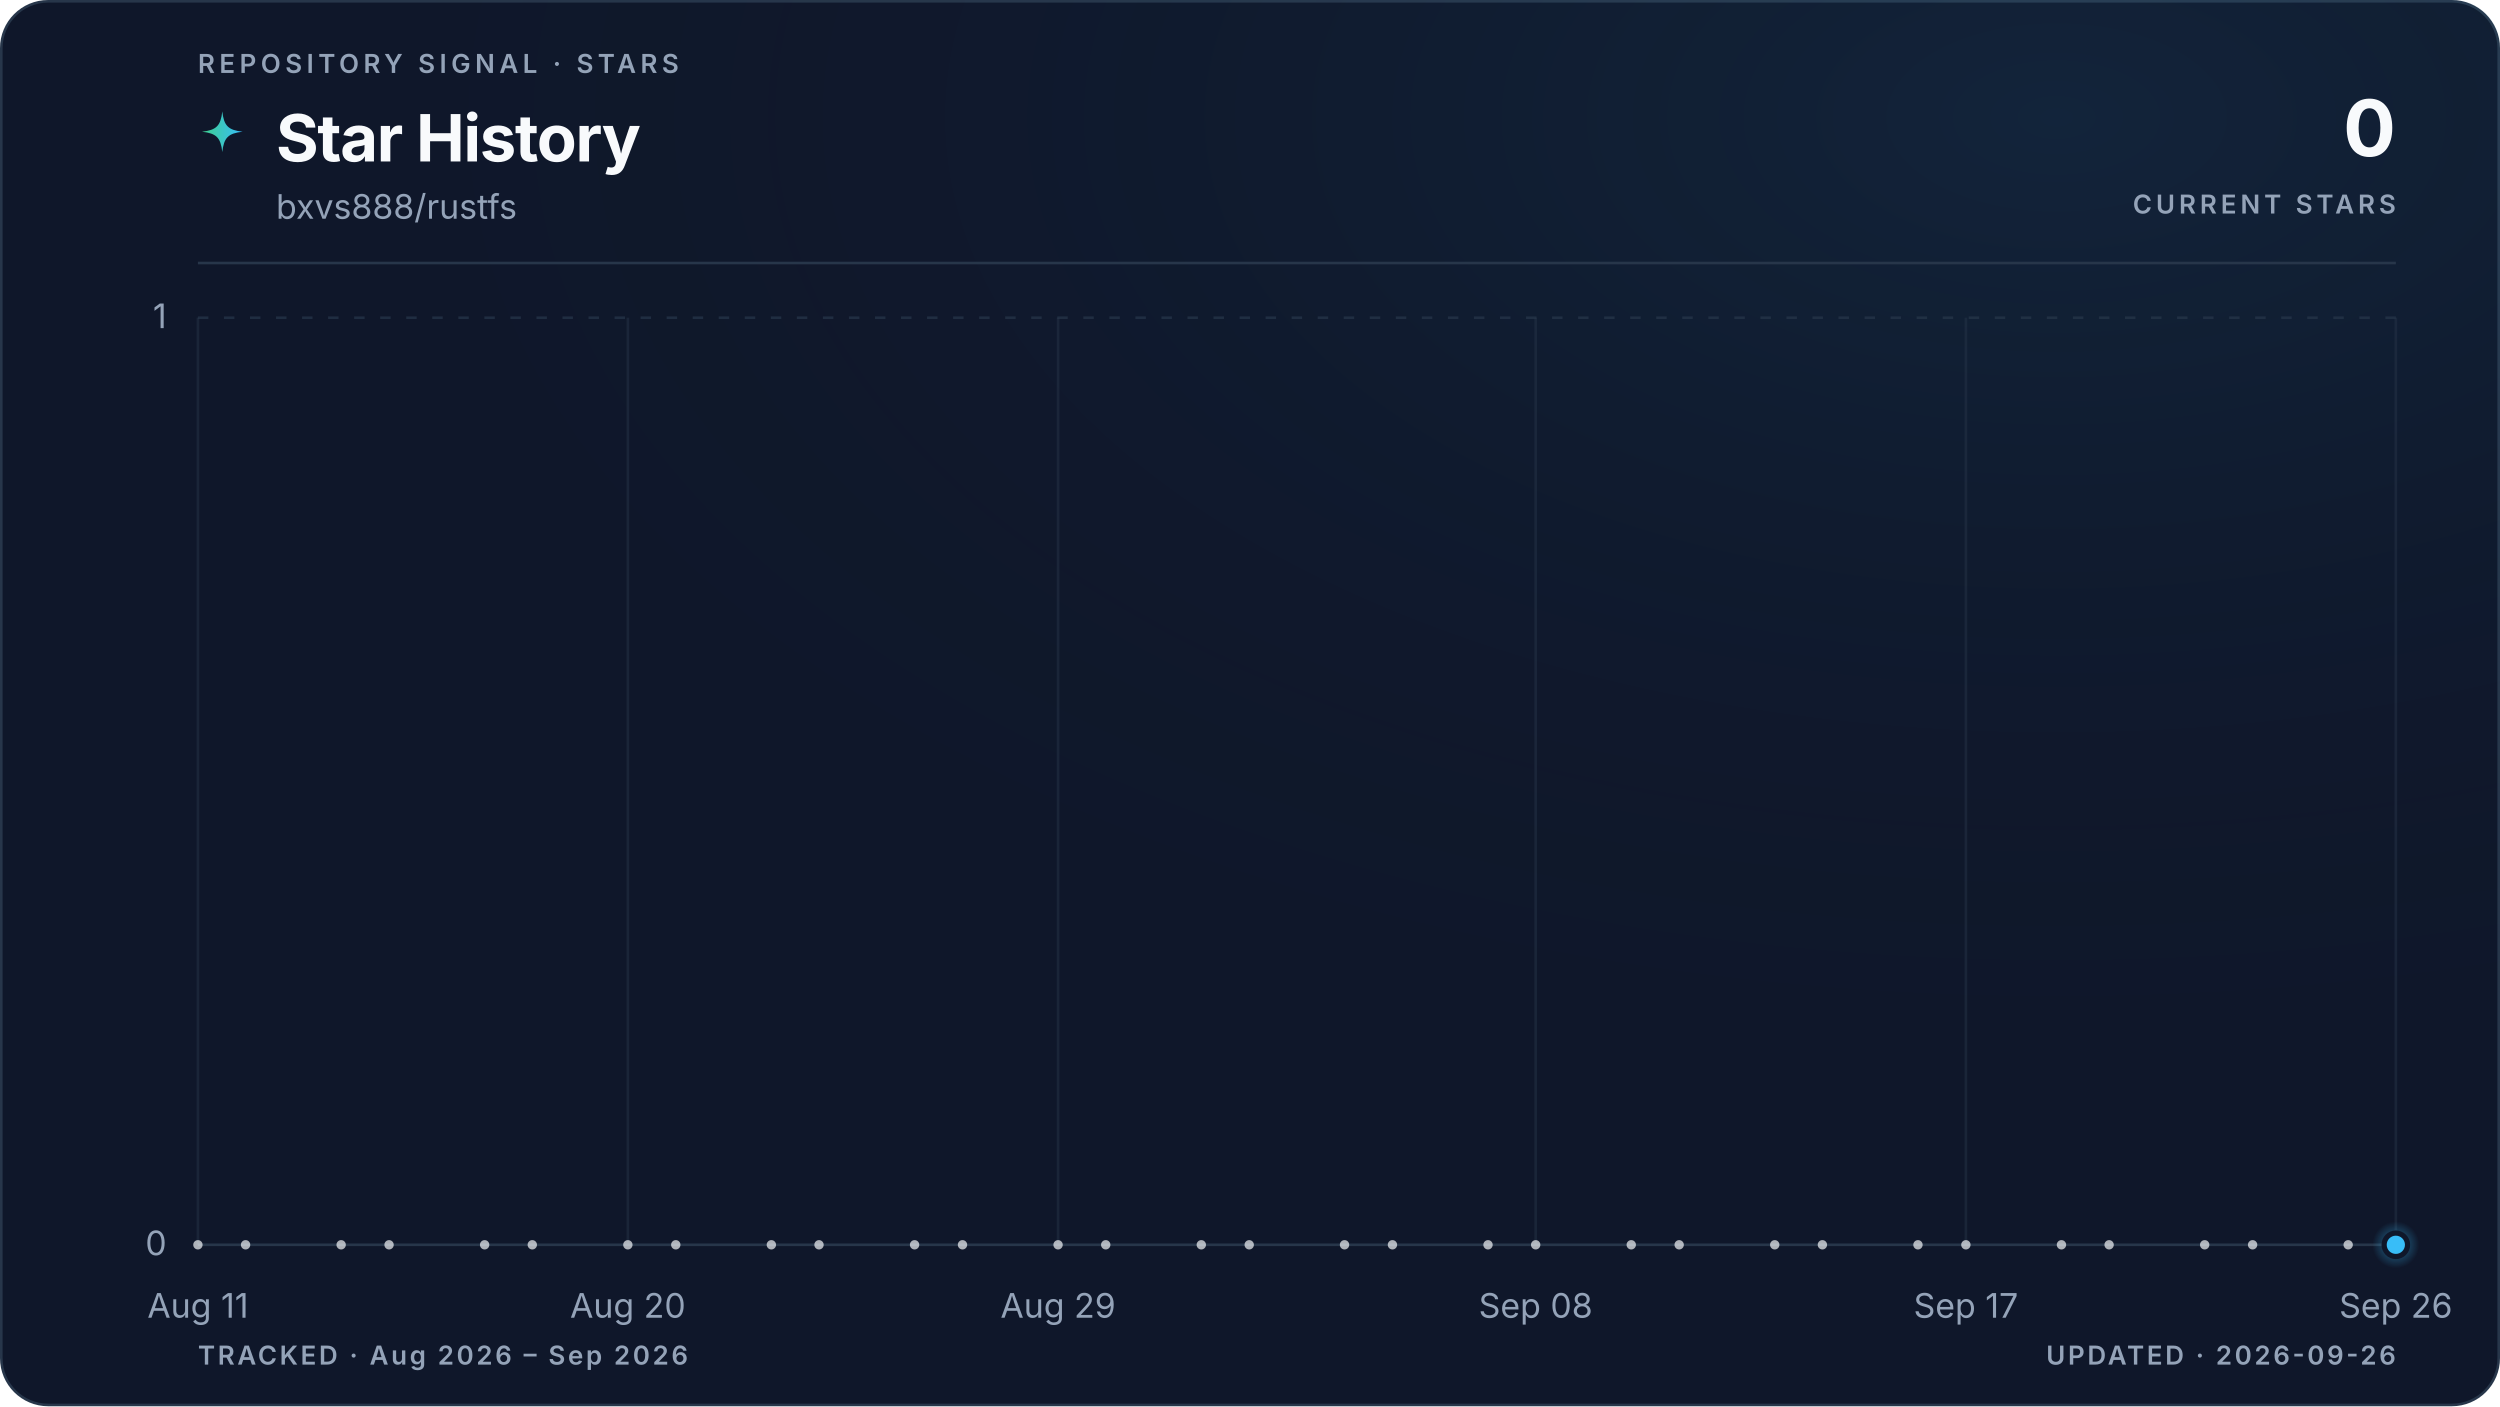
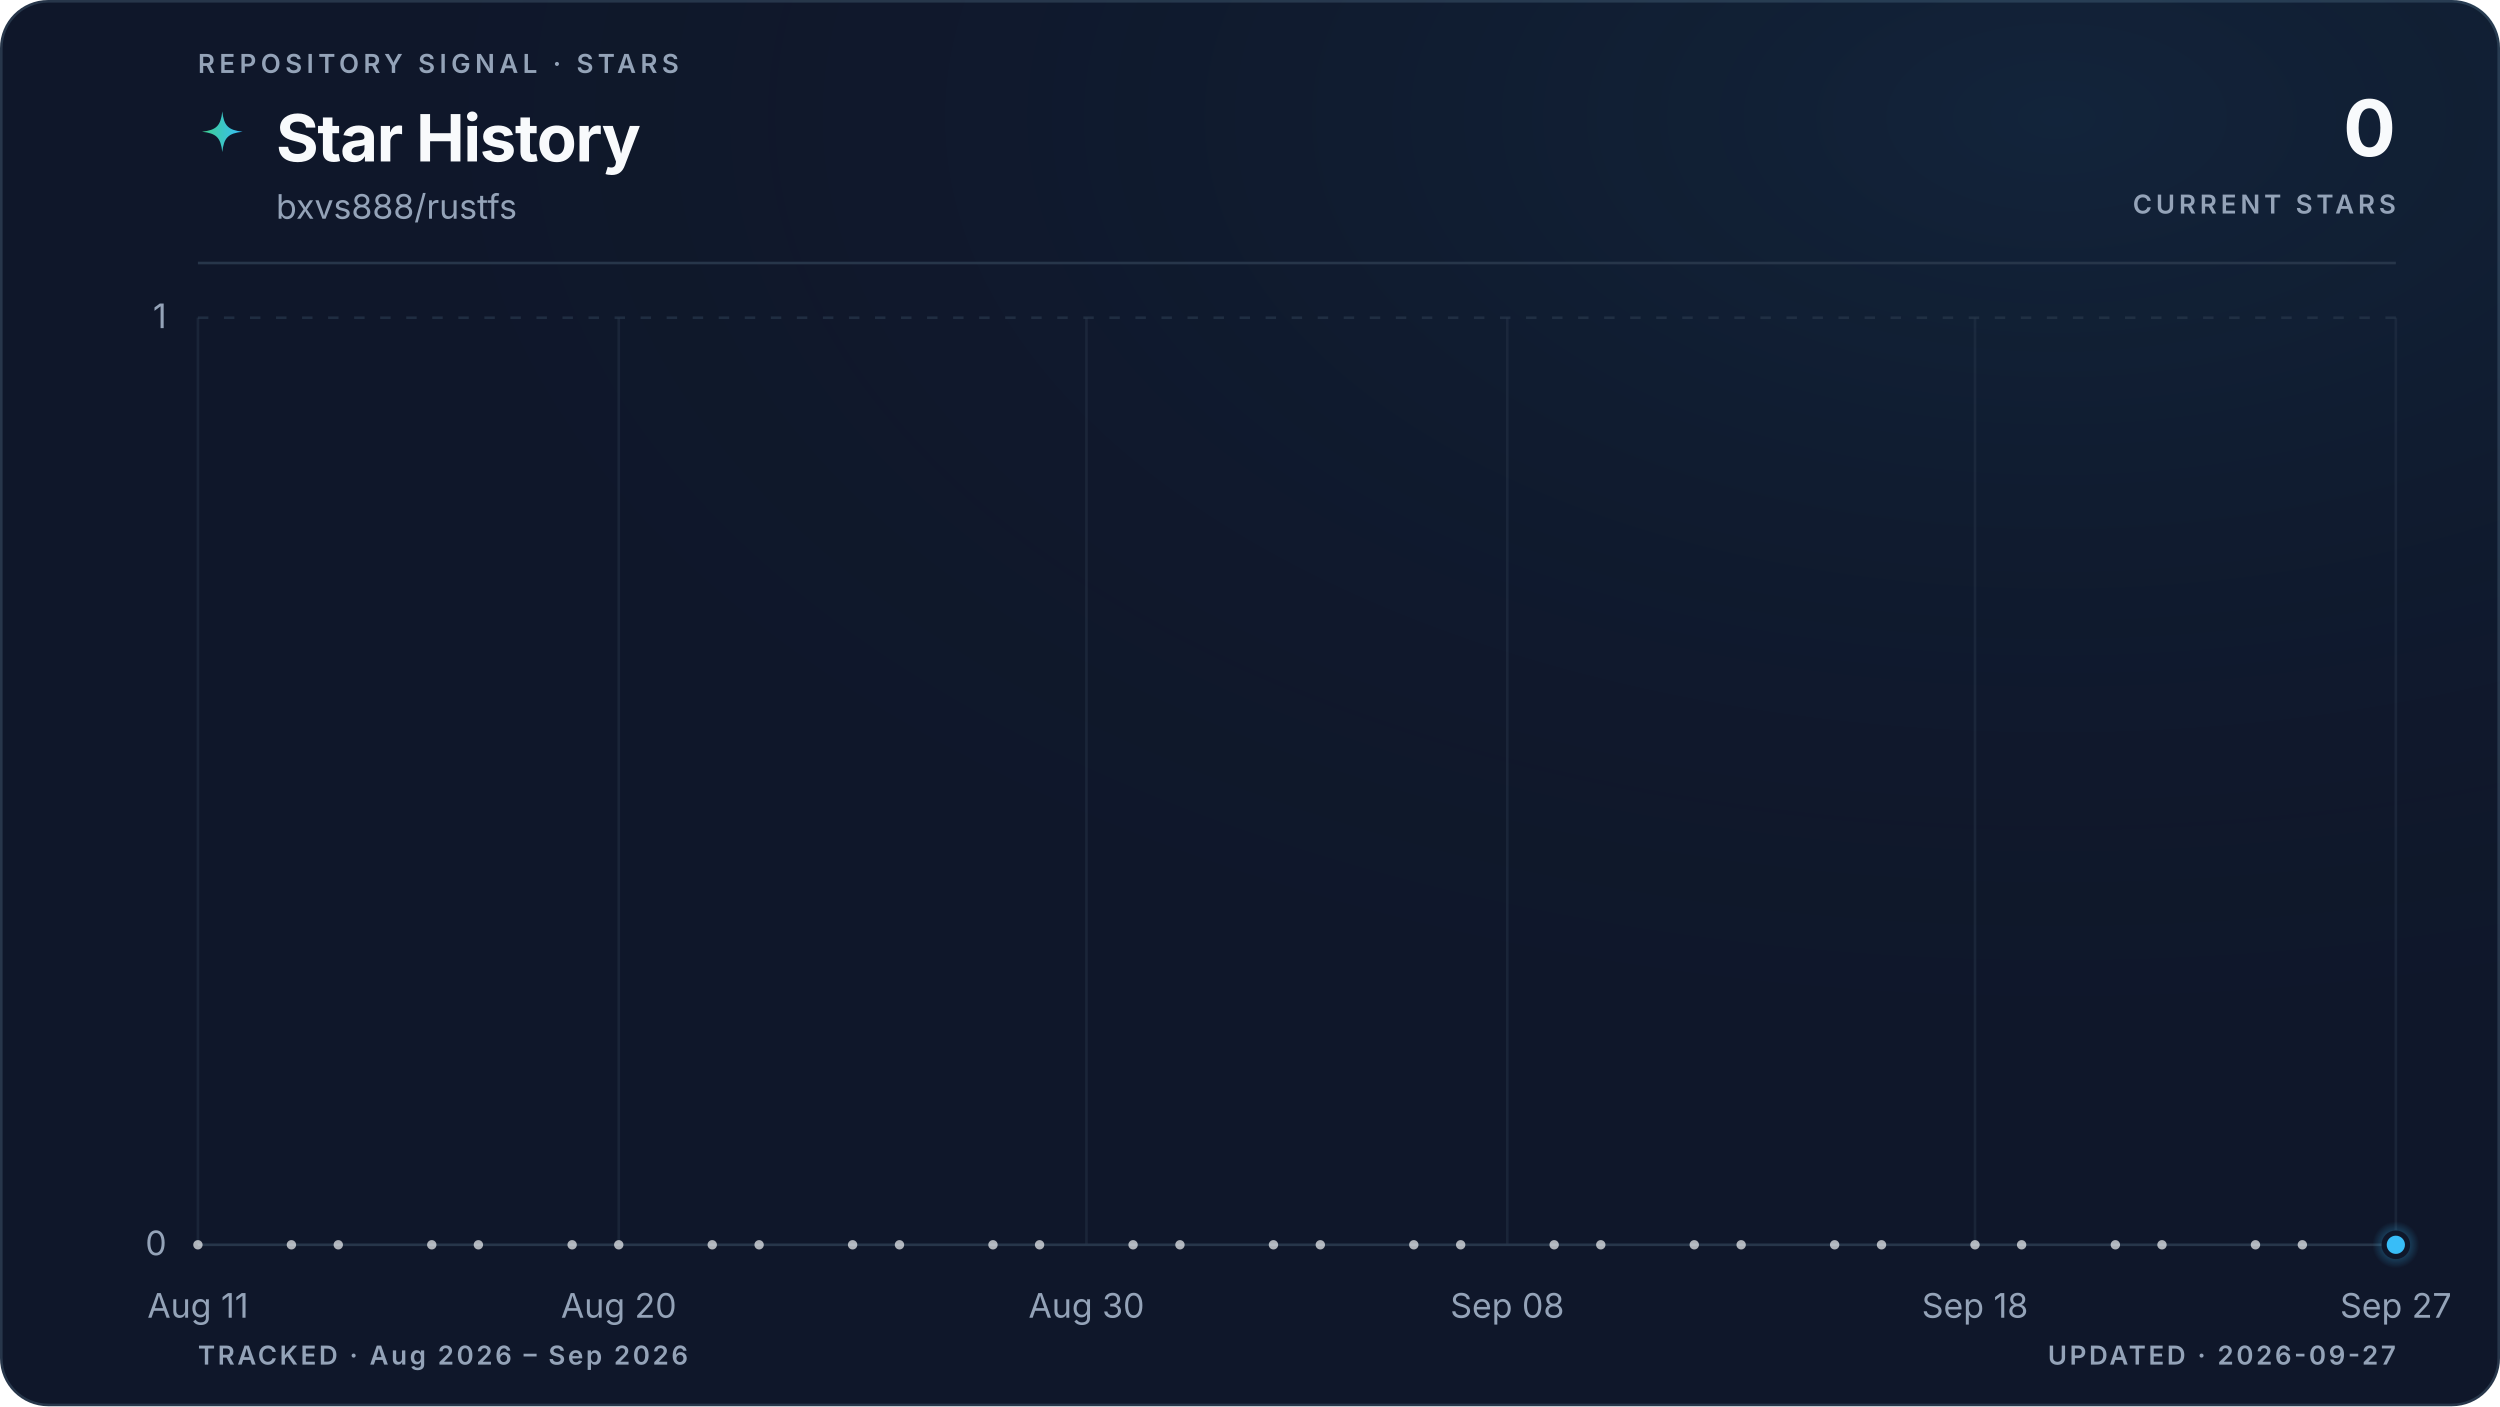
<svg xmlns="http://www.w3.org/2000/svg" viewBox="0 0 960 540" role="img" aria-labelledby="title description" data-style="gradient" data-variant="glow" data-layout="editorial" data-animated="true">
  <defs>
    <linearGradient id="trend" x1="0" y1="0" x2="1" y2="0">
      <stop offset="0%" stop-color="#3ecf8e" />
      <stop offset="100%" stop-color="#38bdf8" />
    </linearGradient>
    <linearGradient id="area" x1="0" y1="0" x2="0" y2="1">
      <stop offset="0%" stop-color="#3ecf8e" stop-opacity="0.22" />
      <stop offset="55%" stop-color="#38bdf8" stop-opacity="0.06" />
      <stop offset="100%" stop-color="#38bdf8" stop-opacity="0" />
    </linearGradient>
    <radialGradient id="marker-halo" cx="50%" cy="50%" r="50%">
      <stop offset="0%" stop-color="#38bdf8" stop-opacity="0.55" />
      <stop offset="100%" stop-color="#38bdf8" stop-opacity="0" />
    </radialGradient>
    <radialGradient id="surface-glow" cx="82%" cy="8%" r="70%">
      <stop offset="0%" stop-color="#38bdf8" stop-opacity="0.08" />
      <stop offset="100%" stop-color="#0f172a" stop-opacity="0" />
    </radialGradient>
    <filter id="trend-glow" x="-20%" y="-20%" width="140%" height="140%">
      <feGaussianBlur stdDeviation="5" />
    </filter>
  </defs>
  <style>
.trend-enter{transform-box:fill-box;transform-origin:center;animation:trend-enter 520ms cubic-bezier(0.16,1,0.3,1)}
.marker-enter{transform-box:fill-box;transform-origin:center;animation:marker-enter 320ms cubic-bezier(0.16,1,0.3,1) 200ms both}
.marker-pulse{transform-box:fill-box;transform-origin:center;animation:marker-pulse 2.6s ease-out infinite}
@keyframes trend-enter{from{opacity:.35;transform:translateY(10px)}to{opacity:1;transform:translateY(0)}}
@keyframes marker-enter{from{opacity:0;transform:scale(.4)}to{opacity:1;transform:scale(1)}}
@keyframes marker-pulse{0%{opacity:.5;transform:scale(.7)}70%,100%{opacity:0;transform:scale(2.1)}}
@media (prefers-reduced-motion:reduce){.trend-enter,.marker-enter,.marker-pulse{animation:none!important}}
@media (prefers-reduced-motion:reduce){.marker-pulse{opacity:0}}
</style>
  <rect x="0.5" y="0.5" width="959" height="539" fill="#0f172a" stroke="#27364a" stroke-width="1" rx="18" />
  <rect width="960" height="540" fill="url(#surface-glow)" rx="18" />
  <text x="76" y="28" fill="#94a3b8" font-family="ui-sans-serif, system-ui, -apple-system, BlinkMacSystemFont, 'Segoe UI', sans-serif" font-size="10" font-weight="600" letter-spacing="1.7">REPOSITORY SIGNAL · STARS</text>
  <path d="M12 1c.8 7.1 2.9 9.2 10 10-7.1.8-9.2 2.9-10 10-.8-7.1-2.9-9.2-10-10 7.1-.8 9.2-2.9 10-10Z" transform="translate(76 42) scale(.78)" fill="url(#trend)" aria-hidden="true" />
  <text x="106" y="62" fill="#f8fafc" font-family="ui-sans-serif, system-ui, -apple-system, BlinkMacSystemFont, 'Segoe UI', sans-serif" font-size="25" font-weight="700" letter-spacing="-0.5">Star History</text>
  <text x="106" y="84" fill="#94a3b8" font-family="ui-sans-serif, system-ui, -apple-system, BlinkMacSystemFont, 'Segoe UI', sans-serif" font-size="13">bxvs888/rustfs</text>
  <text x="920" y="60" fill="#f8fafc" font-family="ui-sans-serif, system-ui, -apple-system, BlinkMacSystemFont, 'Segoe UI', sans-serif" font-size="30" font-weight="700" letter-spacing="-0.6" text-anchor="end">0</text>
  <text x="920" y="82" fill="#94a3b8" font-family="ui-sans-serif, system-ui, -apple-system, BlinkMacSystemFont, 'Segoe UI', sans-serif" font-size="10" font-weight="600" letter-spacing="1.5" text-anchor="end">CURRENT STARS</text>
  <line x1="76" y1="101" x2="920" y2="101" stroke="#27364a" stroke-width="1" />
  <line x1="76" y1="478.0" x2="920" y2="478.0" stroke="#27364a" stroke-width="1" stroke-dasharray="0" opacity="1" />
  <text x="64" y="482.0" fill="#94a3b8" font-family="ui-sans-serif, system-ui, -apple-system, BlinkMacSystemFont, 'Segoe UI', sans-serif" font-size="13" text-anchor="end">0</text>
  <line x1="76" y1="122.0" x2="920" y2="122.0" stroke="#27364a" stroke-width="1" stroke-dasharray="4 6" opacity="0.7" />
  <text x="64" y="126.0" fill="#94a3b8" font-family="ui-sans-serif, system-ui, -apple-system, BlinkMacSystemFont, 'Segoe UI', sans-serif" font-size="13" text-anchor="end">1</text>
  <line x1="76.0" y1="122" x2="76.0" y2="478" stroke="#27364a" stroke-width="1" opacity="0.45" />
  <text x="76.0" y="506" fill="#94a3b8" font-family="ui-sans-serif, system-ui, -apple-system, BlinkMacSystemFont, 'Segoe UI', sans-serif" font-size="13" text-anchor="middle">Aug 11</text>
-   <line x1="241.1" y1="122" x2="241.1" y2="478" stroke="#27364a" stroke-width="1" opacity="0.45" />
-   <text x="241.1" y="506" fill="#94a3b8" font-family="ui-sans-serif, system-ui, -apple-system, BlinkMacSystemFont, 'Segoe UI', sans-serif" font-size="13" text-anchor="middle">Aug 20</text>
-   <line x1="406.3" y1="122" x2="406.3" y2="478" stroke="#27364a" stroke-width="1" opacity="0.45" />
-   <text x="406.3" y="506" fill="#94a3b8" font-family="ui-sans-serif, system-ui, -apple-system, BlinkMacSystemFont, 'Segoe UI', sans-serif" font-size="13" text-anchor="middle">Aug 29</text>
-   <line x1="589.7" y1="122" x2="589.7" y2="478" stroke="#27364a" stroke-width="1" opacity="0.45" />
-   <text x="589.7" y="506" fill="#94a3b8" font-family="ui-sans-serif, system-ui, -apple-system, BlinkMacSystemFont, 'Segoe UI', sans-serif" font-size="13" text-anchor="middle">Sep 08</text>
-   <line x1="754.9" y1="122" x2="754.9" y2="478" stroke="#27364a" stroke-width="1" opacity="0.45" />
-   <text x="754.9" y="506" fill="#94a3b8" font-family="ui-sans-serif, system-ui, -apple-system, BlinkMacSystemFont, 'Segoe UI', sans-serif" font-size="13" text-anchor="middle">Sep 17</text>
+   <line x1="237.6" y1="122" x2="237.6" y2="478" stroke="#27364a" stroke-width="1" opacity="0.45" />
+   <text x="237.6" y="506" fill="#94a3b8" font-family="ui-sans-serif, system-ui, -apple-system, BlinkMacSystemFont, 'Segoe UI', sans-serif" font-size="13" text-anchor="middle">Aug 20</text>
+   <line x1="417.2" y1="122" x2="417.2" y2="478" stroke="#27364a" stroke-width="1" opacity="0.45" />
+   <text x="417.2" y="506" fill="#94a3b8" font-family="ui-sans-serif, system-ui, -apple-system, BlinkMacSystemFont, 'Segoe UI', sans-serif" font-size="13" text-anchor="middle">Aug 30</text>
+   <line x1="578.8" y1="122" x2="578.8" y2="478" stroke="#27364a" stroke-width="1" opacity="0.45" />
+   <text x="578.8" y="506" fill="#94a3b8" font-family="ui-sans-serif, system-ui, -apple-system, BlinkMacSystemFont, 'Segoe UI', sans-serif" font-size="13" text-anchor="middle">Sep 08</text>
+   <line x1="758.4" y1="122" x2="758.4" y2="478" stroke="#27364a" stroke-width="1" opacity="0.45" />
+   <text x="758.4" y="506" fill="#94a3b8" font-family="ui-sans-serif, system-ui, -apple-system, BlinkMacSystemFont, 'Segoe UI', sans-serif" font-size="13" text-anchor="middle">Sep 18</text>
  <line x1="920.0" y1="122" x2="920.0" y2="478" stroke="#27364a" stroke-width="1" opacity="0.45" />
-   <text x="920.0" y="506" fill="#94a3b8" font-family="ui-sans-serif, system-ui, -apple-system, BlinkMacSystemFont, 'Segoe UI', sans-serif" font-size="13" text-anchor="middle">Sep 26</text>
+   <text x="920.0" y="506" fill="#94a3b8" font-family="ui-sans-serif, system-ui, -apple-system, BlinkMacSystemFont, 'Segoe UI', sans-serif" font-size="13" text-anchor="middle">Sep 27</text>
  <g class="trend-enter">
-     <path d="M 76.0 478.0 C 82.1 478.0, 88.2 478.0, 94.3 478.0 C 100.5 478.0, 106.6 478.0, 112.7 478.0 C 118.8 478.0, 124.9 478.0, 131.0 478.0 C 137.2 478.0, 143.3 478.0, 149.4 478.0 C 155.5 478.0, 161.6 478.0, 167.7 478.0 C 173.9 478.0, 180.0 478.0, 186.1 478.0 C 192.2 478.0, 198.3 478.0, 204.4 478.0 C 210.6 478.0, 216.7 478.0, 222.8 478.0 C 228.9 478.0, 235.0 478.0, 241.1 478.0 C 247.2 478.0, 253.4 478.0, 259.5 478.0 C 265.6 478.0, 271.7 478.0, 277.8 478.0 C 283.9 478.0, 290.1 478.0, 296.2 478.0 C 302.3 478.0, 308.4 478.0, 314.5 478.0 C 320.6 478.0, 326.8 478.0, 332.9 478.0 C 339.0 478.0, 345.1 478.0, 351.2 478.0 C 357.3 478.0, 363.4 478.0, 369.6 478.0 C 375.7 478.0, 381.8 478.0, 387.9 478.0 C 394.0 478.0, 400.1 478.0, 406.3 478.0 C 412.4 478.0, 418.5 478.0, 424.6 478.0 C 430.7 478.0, 436.8 478.0, 443.0 478.0 C 449.1 478.0, 455.2 478.0, 461.3 478.0 C 467.4 478.0, 473.5 478.0, 479.7 478.0 C 485.8 478.0, 491.9 478.0, 498.0 478.0 C 504.1 478.0, 510.2 478.0, 516.3 478.0 C 522.5 478.0, 528.6 478.0, 534.7 478.0 C 540.8 478.0, 546.9 478.0, 553.0 478.0 C 559.2 478.0, 565.3 478.0, 571.4 478.0 C 577.5 478.0, 583.6 478.0, 589.7 478.0 C 595.9 478.0, 602.0 478.0, 608.1 478.0 C 614.2 478.0, 620.3 478.0, 626.4 478.0 C 632.6 478.0, 638.7 478.0, 644.8 478.0 C 650.9 478.0, 657.0 478.0, 663.1 478.0 C 669.2 478.0, 675.4 478.0, 681.5 478.0 C 687.6 478.0, 693.7 478.0, 699.8 478.0 C 705.9 478.0, 712.1 478.0, 718.2 478.0 C 724.3 478.0, 730.4 478.0, 736.5 478.0 C 742.6 478.0, 748.8 478.0, 754.9 478.0 C 761.0 478.0, 767.1 478.0, 773.2 478.0 C 779.3 478.0, 785.4 478.0, 791.6 478.0 C 797.7 478.0, 803.8 478.0, 809.9 478.0 C 816.0 478.0, 822.1 478.0, 828.3 478.0 C 834.4 478.0, 840.5 478.0, 846.6 478.0 C 852.7 478.0, 858.8 478.0, 865.0 478.0 C 871.1 478.0, 877.2 478.0, 883.3 478.0 C 889.4 478.0, 895.5 478.0, 901.7 478.0 C 907.8 478.0, 913.9 478.0, 920.0 478.0 L 920.0 478.0 L 76.0 478.0 Z" fill="url(#area)" />
-     <path d="M 76.0 478.0 C 82.1 478.0, 88.2 478.0, 94.3 478.0 C 100.5 478.0, 106.6 478.0, 112.7 478.0 C 118.8 478.0, 124.9 478.0, 131.0 478.0 C 137.2 478.0, 143.3 478.0, 149.4 478.0 C 155.5 478.0, 161.6 478.0, 167.7 478.0 C 173.9 478.0, 180.0 478.0, 186.1 478.0 C 192.2 478.0, 198.3 478.0, 204.4 478.0 C 210.6 478.0, 216.7 478.0, 222.8 478.0 C 228.9 478.0, 235.0 478.0, 241.1 478.0 C 247.2 478.0, 253.4 478.0, 259.5 478.0 C 265.6 478.0, 271.7 478.0, 277.8 478.0 C 283.9 478.0, 290.1 478.0, 296.2 478.0 C 302.3 478.0, 308.4 478.0, 314.5 478.0 C 320.6 478.0, 326.8 478.0, 332.9 478.0 C 339.0 478.0, 345.1 478.0, 351.2 478.0 C 357.3 478.0, 363.4 478.0, 369.6 478.0 C 375.7 478.0, 381.8 478.0, 387.9 478.0 C 394.0 478.0, 400.1 478.0, 406.3 478.0 C 412.4 478.0, 418.5 478.0, 424.6 478.0 C 430.7 478.0, 436.8 478.0, 443.0 478.0 C 449.1 478.0, 455.2 478.0, 461.3 478.0 C 467.4 478.0, 473.5 478.0, 479.7 478.0 C 485.8 478.0, 491.9 478.0, 498.0 478.0 C 504.1 478.0, 510.2 478.0, 516.3 478.0 C 522.5 478.0, 528.6 478.0, 534.7 478.0 C 540.8 478.0, 546.9 478.0, 553.0 478.0 C 559.2 478.0, 565.3 478.0, 571.4 478.0 C 577.5 478.0, 583.6 478.0, 589.7 478.0 C 595.9 478.0, 602.0 478.0, 608.1 478.0 C 614.2 478.0, 620.3 478.0, 626.4 478.0 C 632.6 478.0, 638.7 478.0, 644.8 478.0 C 650.9 478.0, 657.0 478.0, 663.1 478.0 C 669.2 478.0, 675.4 478.0, 681.5 478.0 C 687.6 478.0, 693.7 478.0, 699.8 478.0 C 705.9 478.0, 712.1 478.0, 718.2 478.0 C 724.3 478.0, 730.4 478.0, 736.5 478.0 C 742.6 478.0, 748.8 478.0, 754.9 478.0 C 761.0 478.0, 767.1 478.0, 773.2 478.0 C 779.3 478.0, 785.4 478.0, 791.6 478.0 C 797.7 478.0, 803.8 478.0, 809.9 478.0 C 816.0 478.0, 822.1 478.0, 828.3 478.0 C 834.4 478.0, 840.5 478.0, 846.6 478.0 C 852.7 478.0, 858.8 478.0, 865.0 478.0 C 871.1 478.0, 877.2 478.0, 883.3 478.0 C 889.4 478.0, 895.5 478.0, 901.7 478.0 C 907.8 478.0, 913.9 478.0, 920.0 478.0" fill="none" stroke="url(#trend)" stroke-width="10" stroke-linecap="round" stroke-linejoin="round" opacity="0.10" filter="url(#trend-glow)" />
-     <path d="M 76.0 478.0 C 82.1 478.0, 88.2 478.0, 94.3 478.0 C 100.5 478.0, 106.6 478.0, 112.7 478.0 C 118.8 478.0, 124.9 478.0, 131.0 478.0 C 137.2 478.0, 143.3 478.0, 149.4 478.0 C 155.5 478.0, 161.6 478.0, 167.7 478.0 C 173.9 478.0, 180.0 478.0, 186.1 478.0 C 192.2 478.0, 198.3 478.0, 204.4 478.0 C 210.6 478.0, 216.7 478.0, 222.8 478.0 C 228.9 478.0, 235.0 478.0, 241.1 478.0 C 247.2 478.0, 253.4 478.0, 259.5 478.0 C 265.6 478.0, 271.7 478.0, 277.8 478.0 C 283.9 478.0, 290.1 478.0, 296.2 478.0 C 302.3 478.0, 308.4 478.0, 314.5 478.0 C 320.6 478.0, 326.8 478.0, 332.9 478.0 C 339.0 478.0, 345.1 478.0, 351.2 478.0 C 357.3 478.0, 363.4 478.0, 369.6 478.0 C 375.7 478.0, 381.8 478.0, 387.9 478.0 C 394.0 478.0, 400.1 478.0, 406.3 478.0 C 412.4 478.0, 418.5 478.0, 424.6 478.0 C 430.7 478.0, 436.8 478.0, 443.0 478.0 C 449.1 478.0, 455.2 478.0, 461.3 478.0 C 467.4 478.0, 473.5 478.0, 479.7 478.0 C 485.8 478.0, 491.9 478.0, 498.0 478.0 C 504.1 478.0, 510.2 478.0, 516.3 478.0 C 522.5 478.0, 528.6 478.0, 534.7 478.0 C 540.8 478.0, 546.9 478.0, 553.0 478.0 C 559.2 478.0, 565.3 478.0, 571.4 478.0 C 577.5 478.0, 583.6 478.0, 589.7 478.0 C 595.9 478.0, 602.0 478.0, 608.1 478.0 C 614.2 478.0, 620.3 478.0, 626.4 478.0 C 632.6 478.0, 638.7 478.0, 644.8 478.0 C 650.9 478.0, 657.0 478.0, 663.1 478.0 C 669.2 478.0, 675.4 478.0, 681.5 478.0 C 687.6 478.0, 693.7 478.0, 699.8 478.0 C 705.9 478.0, 712.1 478.0, 718.2 478.0 C 724.3 478.0, 730.4 478.0, 736.5 478.0 C 742.6 478.0, 748.8 478.0, 754.9 478.0 C 761.0 478.0, 767.1 478.0, 773.2 478.0 C 779.3 478.0, 785.4 478.0, 791.6 478.0 C 797.7 478.0, 803.8 478.0, 809.9 478.0 C 816.0 478.0, 822.1 478.0, 828.3 478.0 C 834.4 478.0, 840.5 478.0, 846.6 478.0 C 852.7 478.0, 858.8 478.0, 865.0 478.0 C 871.1 478.0, 877.2 478.0, 883.3 478.0 C 889.4 478.0, 895.5 478.0, 901.7 478.0 C 907.8 478.0, 913.9 478.0, 920.0 478.0" fill="none" stroke="url(#trend)" stroke-width="3" stroke-linecap="round" stroke-linejoin="round" />
+     <path d="M 76.0 478.0 C 82.0 478.0, 88.0 478.0, 94.0 478.0 C 99.9 478.0, 105.9 478.0, 111.9 478.0 C 117.9 478.0, 123.9 478.0, 129.9 478.0 C 135.9 478.0, 141.8 478.0, 147.8 478.0 C 153.8 478.0, 159.8 478.0, 165.8 478.0 C 171.8 478.0, 177.8 478.0, 183.7 478.0 C 189.7 478.0, 195.7 478.0, 201.7 478.0 C 207.7 478.0, 213.7 478.0, 219.7 478.0 C 225.6 478.0, 231.6 478.0, 237.6 478.0 C 243.6 478.0, 249.6 478.0, 255.6 478.0 C 261.6 478.0, 267.5 478.0, 273.5 478.0 C 279.5 478.0, 285.5 478.0, 291.5 478.0 C 297.5 478.0, 303.5 478.0, 309.4 478.0 C 315.4 478.0, 321.4 478.0, 327.4 478.0 C 333.4 478.0, 339.4 478.0, 345.4 478.0 C 351.3 478.0, 357.3 478.0, 363.3 478.0 C 369.3 478.0, 375.3 478.0, 381.3 478.0 C 387.3 478.0, 393.2 478.0, 399.2 478.0 C 405.2 478.0, 411.2 478.0, 417.2 478.0 C 423.2 478.0, 429.2 478.0, 435.1 478.0 C 441.1 478.0, 447.1 478.0, 453.1 478.0 C 459.1 478.0, 465.1 478.0, 471.1 478.0 C 477.0 478.0, 483.0 478.0, 489.0 478.0 C 495.0 478.0, 501.0 478.0, 507.0 478.0 C 513.0 478.0, 519.0 478.0, 524.9 478.0 C 530.9 478.0, 536.9 478.0, 542.9 478.0 C 548.9 478.0, 554.9 478.0, 560.9 478.0 C 566.8 478.0, 572.8 478.0, 578.8 478.0 C 584.8 478.0, 590.8 478.0, 596.8 478.0 C 602.8 478.0, 608.7 478.0, 614.7 478.0 C 620.7 478.0, 626.7 478.0, 632.7 478.0 C 638.7 478.0, 644.7 478.0, 650.6 478.0 C 656.6 478.0, 662.6 478.0, 668.6 478.0 C 674.6 478.0, 680.6 478.0, 686.6 478.0 C 692.5 478.0, 698.5 478.0, 704.5 478.0 C 710.5 478.0, 716.5 478.0, 722.5 478.0 C 728.5 478.0, 734.4 478.0, 740.4 478.0 C 746.4 478.0, 752.4 478.0, 758.4 478.0 C 764.4 478.0, 770.4 478.0, 776.3 478.0 C 782.3 478.0, 788.3 478.0, 794.3 478.0 C 800.3 478.0, 806.3 478.0, 812.3 478.0 C 818.2 478.0, 824.2 478.0, 830.2 478.0 C 836.2 478.0, 842.2 478.0, 848.2 478.0 C 854.2 478.0, 860.1 478.0, 866.1 478.0 C 872.1 478.0, 878.1 478.0, 884.1 478.0 C 890.1 478.0, 896.1 478.0, 902.0 478.0 C 908.0 478.0, 914.0 478.0, 920.0 478.0 L 920.0 478.0 L 76.0 478.0 Z" fill="url(#area)" />
+     <path d="M 76.0 478.0 C 82.0 478.0, 88.0 478.0, 94.0 478.0 C 99.9 478.0, 105.9 478.0, 111.9 478.0 C 117.9 478.0, 123.9 478.0, 129.9 478.0 C 135.9 478.0, 141.8 478.0, 147.8 478.0 C 153.8 478.0, 159.8 478.0, 165.8 478.0 C 171.8 478.0, 177.8 478.0, 183.7 478.0 C 189.7 478.0, 195.7 478.0, 201.7 478.0 C 207.7 478.0, 213.7 478.0, 219.7 478.0 C 225.6 478.0, 231.6 478.0, 237.6 478.0 C 243.6 478.0, 249.6 478.0, 255.6 478.0 C 261.6 478.0, 267.5 478.0, 273.5 478.0 C 279.5 478.0, 285.5 478.0, 291.5 478.0 C 297.5 478.0, 303.5 478.0, 309.4 478.0 C 315.4 478.0, 321.4 478.0, 327.4 478.0 C 333.4 478.0, 339.4 478.0, 345.4 478.0 C 351.3 478.0, 357.3 478.0, 363.3 478.0 C 369.3 478.0, 375.3 478.0, 381.3 478.0 C 387.3 478.0, 393.2 478.0, 399.2 478.0 C 405.2 478.0, 411.2 478.0, 417.2 478.0 C 423.2 478.0, 429.2 478.0, 435.1 478.0 C 441.1 478.0, 447.1 478.0, 453.1 478.0 C 459.1 478.0, 465.1 478.0, 471.1 478.0 C 477.0 478.0, 483.0 478.0, 489.0 478.0 C 495.0 478.0, 501.0 478.0, 507.0 478.0 C 513.0 478.0, 519.0 478.0, 524.9 478.0 C 530.9 478.0, 536.9 478.0, 542.9 478.0 C 548.9 478.0, 554.9 478.0, 560.9 478.0 C 566.8 478.0, 572.8 478.0, 578.8 478.0 C 584.8 478.0, 590.8 478.0, 596.8 478.0 C 602.8 478.0, 608.7 478.0, 614.7 478.0 C 620.7 478.0, 626.7 478.0, 632.7 478.0 C 638.7 478.0, 644.7 478.0, 650.6 478.0 C 656.6 478.0, 662.6 478.0, 668.6 478.0 C 674.6 478.0, 680.6 478.0, 686.6 478.0 C 692.5 478.0, 698.5 478.0, 704.5 478.0 C 710.5 478.0, 716.5 478.0, 722.5 478.0 C 728.5 478.0, 734.4 478.0, 740.4 478.0 C 746.4 478.0, 752.4 478.0, 758.4 478.0 C 764.4 478.0, 770.4 478.0, 776.3 478.0 C 782.3 478.0, 788.3 478.0, 794.3 478.0 C 800.3 478.0, 806.3 478.0, 812.3 478.0 C 818.2 478.0, 824.2 478.0, 830.2 478.0 C 836.2 478.0, 842.2 478.0, 848.2 478.0 C 854.2 478.0, 860.1 478.0, 866.1 478.0 C 872.1 478.0, 878.1 478.0, 884.1 478.0 C 890.1 478.0, 896.1 478.0, 902.0 478.0 C 908.0 478.0, 914.0 478.0, 920.0 478.0" fill="none" stroke="url(#trend)" stroke-width="10" stroke-linecap="round" stroke-linejoin="round" opacity="0.10" filter="url(#trend-glow)" />
+     <path d="M 76.0 478.0 C 82.0 478.0, 88.0 478.0, 94.0 478.0 C 99.9 478.0, 105.9 478.0, 111.9 478.0 C 117.9 478.0, 123.9 478.0, 129.9 478.0 C 135.9 478.0, 141.8 478.0, 147.8 478.0 C 153.8 478.0, 159.8 478.0, 165.8 478.0 C 171.8 478.0, 177.8 478.0, 183.7 478.0 C 189.7 478.0, 195.7 478.0, 201.7 478.0 C 207.7 478.0, 213.7 478.0, 219.7 478.0 C 225.6 478.0, 231.6 478.0, 237.6 478.0 C 243.6 478.0, 249.6 478.0, 255.6 478.0 C 261.6 478.0, 267.5 478.0, 273.5 478.0 C 279.5 478.0, 285.5 478.0, 291.5 478.0 C 297.5 478.0, 303.5 478.0, 309.4 478.0 C 315.4 478.0, 321.4 478.0, 327.4 478.0 C 333.4 478.0, 339.4 478.0, 345.4 478.0 C 351.3 478.0, 357.3 478.0, 363.3 478.0 C 369.3 478.0, 375.3 478.0, 381.3 478.0 C 387.3 478.0, 393.2 478.0, 399.2 478.0 C 405.2 478.0, 411.2 478.0, 417.2 478.0 C 423.2 478.0, 429.2 478.0, 435.1 478.0 C 441.1 478.0, 447.1 478.0, 453.1 478.0 C 459.1 478.0, 465.1 478.0, 471.1 478.0 C 477.0 478.0, 483.0 478.0, 489.0 478.0 C 495.0 478.0, 501.0 478.0, 507.0 478.0 C 513.0 478.0, 519.0 478.0, 524.9 478.0 C 530.9 478.0, 536.9 478.0, 542.9 478.0 C 548.9 478.0, 554.9 478.0, 560.9 478.0 C 566.8 478.0, 572.8 478.0, 578.8 478.0 C 584.8 478.0, 590.8 478.0, 596.8 478.0 C 602.8 478.0, 608.7 478.0, 614.7 478.0 C 620.7 478.0, 626.7 478.0, 632.7 478.0 C 638.7 478.0, 644.7 478.0, 650.6 478.0 C 656.6 478.0, 662.6 478.0, 668.6 478.0 C 674.6 478.0, 680.6 478.0, 686.6 478.0 C 692.5 478.0, 698.5 478.0, 704.5 478.0 C 710.5 478.0, 716.5 478.0, 722.5 478.0 C 728.5 478.0, 734.4 478.0, 740.4 478.0 C 746.4 478.0, 752.4 478.0, 758.4 478.0 C 764.4 478.0, 770.4 478.0, 776.3 478.0 C 782.3 478.0, 788.3 478.0, 794.3 478.0 C 800.3 478.0, 806.3 478.0, 812.3 478.0 C 818.2 478.0, 824.2 478.0, 830.2 478.0 C 836.2 478.0, 842.2 478.0, 848.2 478.0 C 854.2 478.0, 860.1 478.0, 866.1 478.0 C 872.1 478.0, 878.1 478.0, 884.1 478.0 C 890.1 478.0, 896.1 478.0, 902.0 478.0 C 908.0 478.0, 914.0 478.0, 920.0 478.0" fill="none" stroke="url(#trend)" stroke-width="3" stroke-linecap="round" stroke-linejoin="round" />
    <g data-point-count="31" fill="#f8fafc" opacity="0.68">
      <circle cx="76.0" cy="478.0" r="1.8" />
-       <circle cx="94.3" cy="478.0" r="1.8" />
-       <circle cx="131.0" cy="478.0" r="1.8" />
-       <circle cx="149.4" cy="478.0" r="1.8" />
-       <circle cx="186.1" cy="478.0" r="1.8" />
-       <circle cx="204.4" cy="478.0" r="1.8" />
-       <circle cx="241.1" cy="478.0" r="1.8" />
-       <circle cx="259.5" cy="478.0" r="1.8" />
-       <circle cx="296.2" cy="478.0" r="1.8" />
-       <circle cx="314.5" cy="478.0" r="1.8" />
-       <circle cx="351.2" cy="478.0" r="1.8" />
-       <circle cx="369.6" cy="478.0" r="1.8" />
-       <circle cx="406.3" cy="478.0" r="1.8" />
-       <circle cx="424.6" cy="478.0" r="1.8" />
-       <circle cx="461.3" cy="478.0" r="1.8" />
-       <circle cx="479.7" cy="478.0" r="1.8" />
-       <circle cx="516.3" cy="478.0" r="1.8" />
-       <circle cx="534.7" cy="478.0" r="1.8" />
-       <circle cx="571.4" cy="478.0" r="1.8" />
-       <circle cx="589.7" cy="478.0" r="1.8" />
-       <circle cx="626.4" cy="478.0" r="1.8" />
-       <circle cx="644.8" cy="478.0" r="1.8" />
-       <circle cx="681.5" cy="478.0" r="1.8" />
-       <circle cx="699.8" cy="478.0" r="1.8" />
-       <circle cx="736.5" cy="478.0" r="1.8" />
-       <circle cx="754.9" cy="478.0" r="1.8" />
-       <circle cx="791.6" cy="478.0" r="1.8" />
-       <circle cx="809.9" cy="478.0" r="1.8" />
-       <circle cx="846.6" cy="478.0" r="1.8" />
-       <circle cx="865.0" cy="478.0" r="1.8" />
-       <circle cx="901.7" cy="478.0" r="1.8" />
+       <circle cx="111.9" cy="478.0" r="1.8" />
+       <circle cx="129.9" cy="478.0" r="1.8" />
+       <circle cx="165.8" cy="478.0" r="1.8" />
+       <circle cx="183.7" cy="478.0" r="1.8" />
+       <circle cx="219.7" cy="478.0" r="1.8" />
+       <circle cx="237.6" cy="478.0" r="1.8" />
+       <circle cx="273.5" cy="478.0" r="1.8" />
+       <circle cx="291.5" cy="478.0" r="1.8" />
+       <circle cx="327.4" cy="478.0" r="1.8" />
+       <circle cx="345.4" cy="478.0" r="1.8" />
+       <circle cx="381.3" cy="478.0" r="1.8" />
+       <circle cx="399.2" cy="478.0" r="1.8" />
+       <circle cx="435.1" cy="478.0" r="1.8" />
+       <circle cx="453.1" cy="478.0" r="1.8" />
+       <circle cx="489.0" cy="478.0" r="1.8" />
+       <circle cx="507.0" cy="478.0" r="1.8" />
+       <circle cx="542.9" cy="478.0" r="1.8" />
+       <circle cx="560.9" cy="478.0" r="1.8" />
+       <circle cx="596.8" cy="478.0" r="1.8" />
+       <circle cx="614.7" cy="478.0" r="1.8" />
+       <circle cx="650.6" cy="478.0" r="1.8" />
+       <circle cx="668.6" cy="478.0" r="1.8" />
+       <circle cx="704.5" cy="478.0" r="1.8" />
+       <circle cx="722.5" cy="478.0" r="1.8" />
+       <circle cx="758.4" cy="478.0" r="1.8" />
+       <circle cx="776.3" cy="478.0" r="1.8" />
+       <circle cx="812.3" cy="478.0" r="1.8" />
+       <circle cx="830.2" cy="478.0" r="1.8" />
+       <circle cx="866.1" cy="478.0" r="1.8" />
+       <circle cx="884.1" cy="478.0" r="1.8" />
    </g>
  </g>
  <g class="marker-enter">
    <circle class="marker-pulse" cx="920.0" cy="478.0" r="9" fill="url(#marker-halo)" />
    <circle cx="920.0" cy="478.0" r="4.5" fill="#38bdf8" stroke="#0f172a" stroke-width="2" />
  </g>
  <text x="76" y="524" fill="#94a3b8" font-family="ui-sans-serif, system-ui, -apple-system, BlinkMacSystemFont, 'Segoe UI', sans-serif" font-size="10" font-weight="600" letter-spacing="1">TRACKED · Aug 2026 – Sep 2026</text>
-   <text x="920" y="524" fill="#94a3b8" font-family="ui-sans-serif, system-ui, -apple-system, BlinkMacSystemFont, 'Segoe UI', sans-serif" font-size="10" font-weight="600" letter-spacing="1" text-anchor="end">UPDATED · 2026-09-26</text>
+   <text x="920" y="524" fill="#94a3b8" font-family="ui-sans-serif, system-ui, -apple-system, BlinkMacSystemFont, 'Segoe UI', sans-serif" font-size="10" font-weight="600" letter-spacing="1" text-anchor="end">UPDATED · 2026-09-27</text>
</svg>
